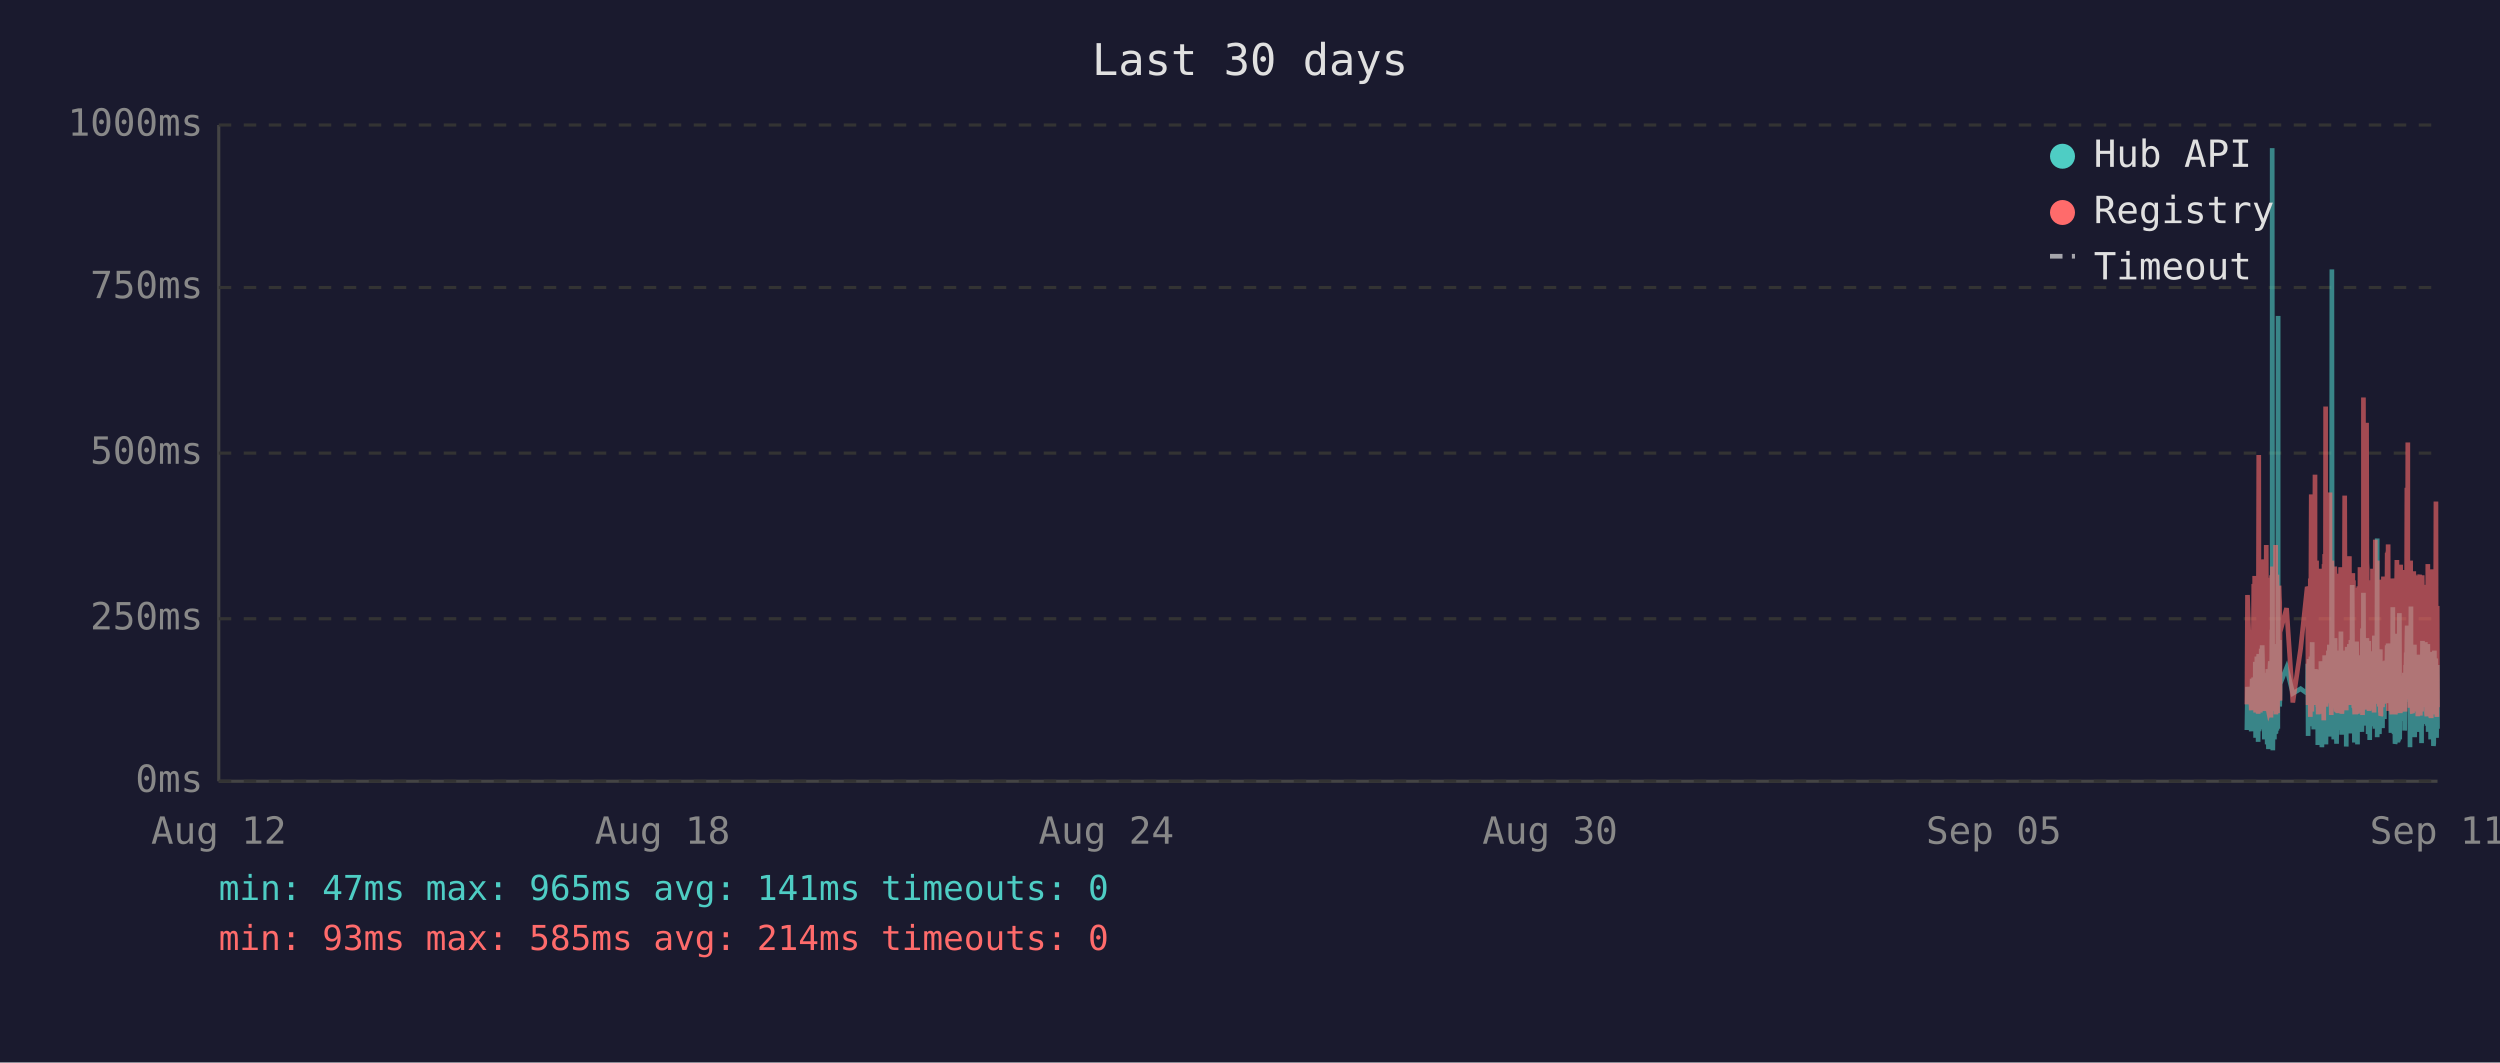
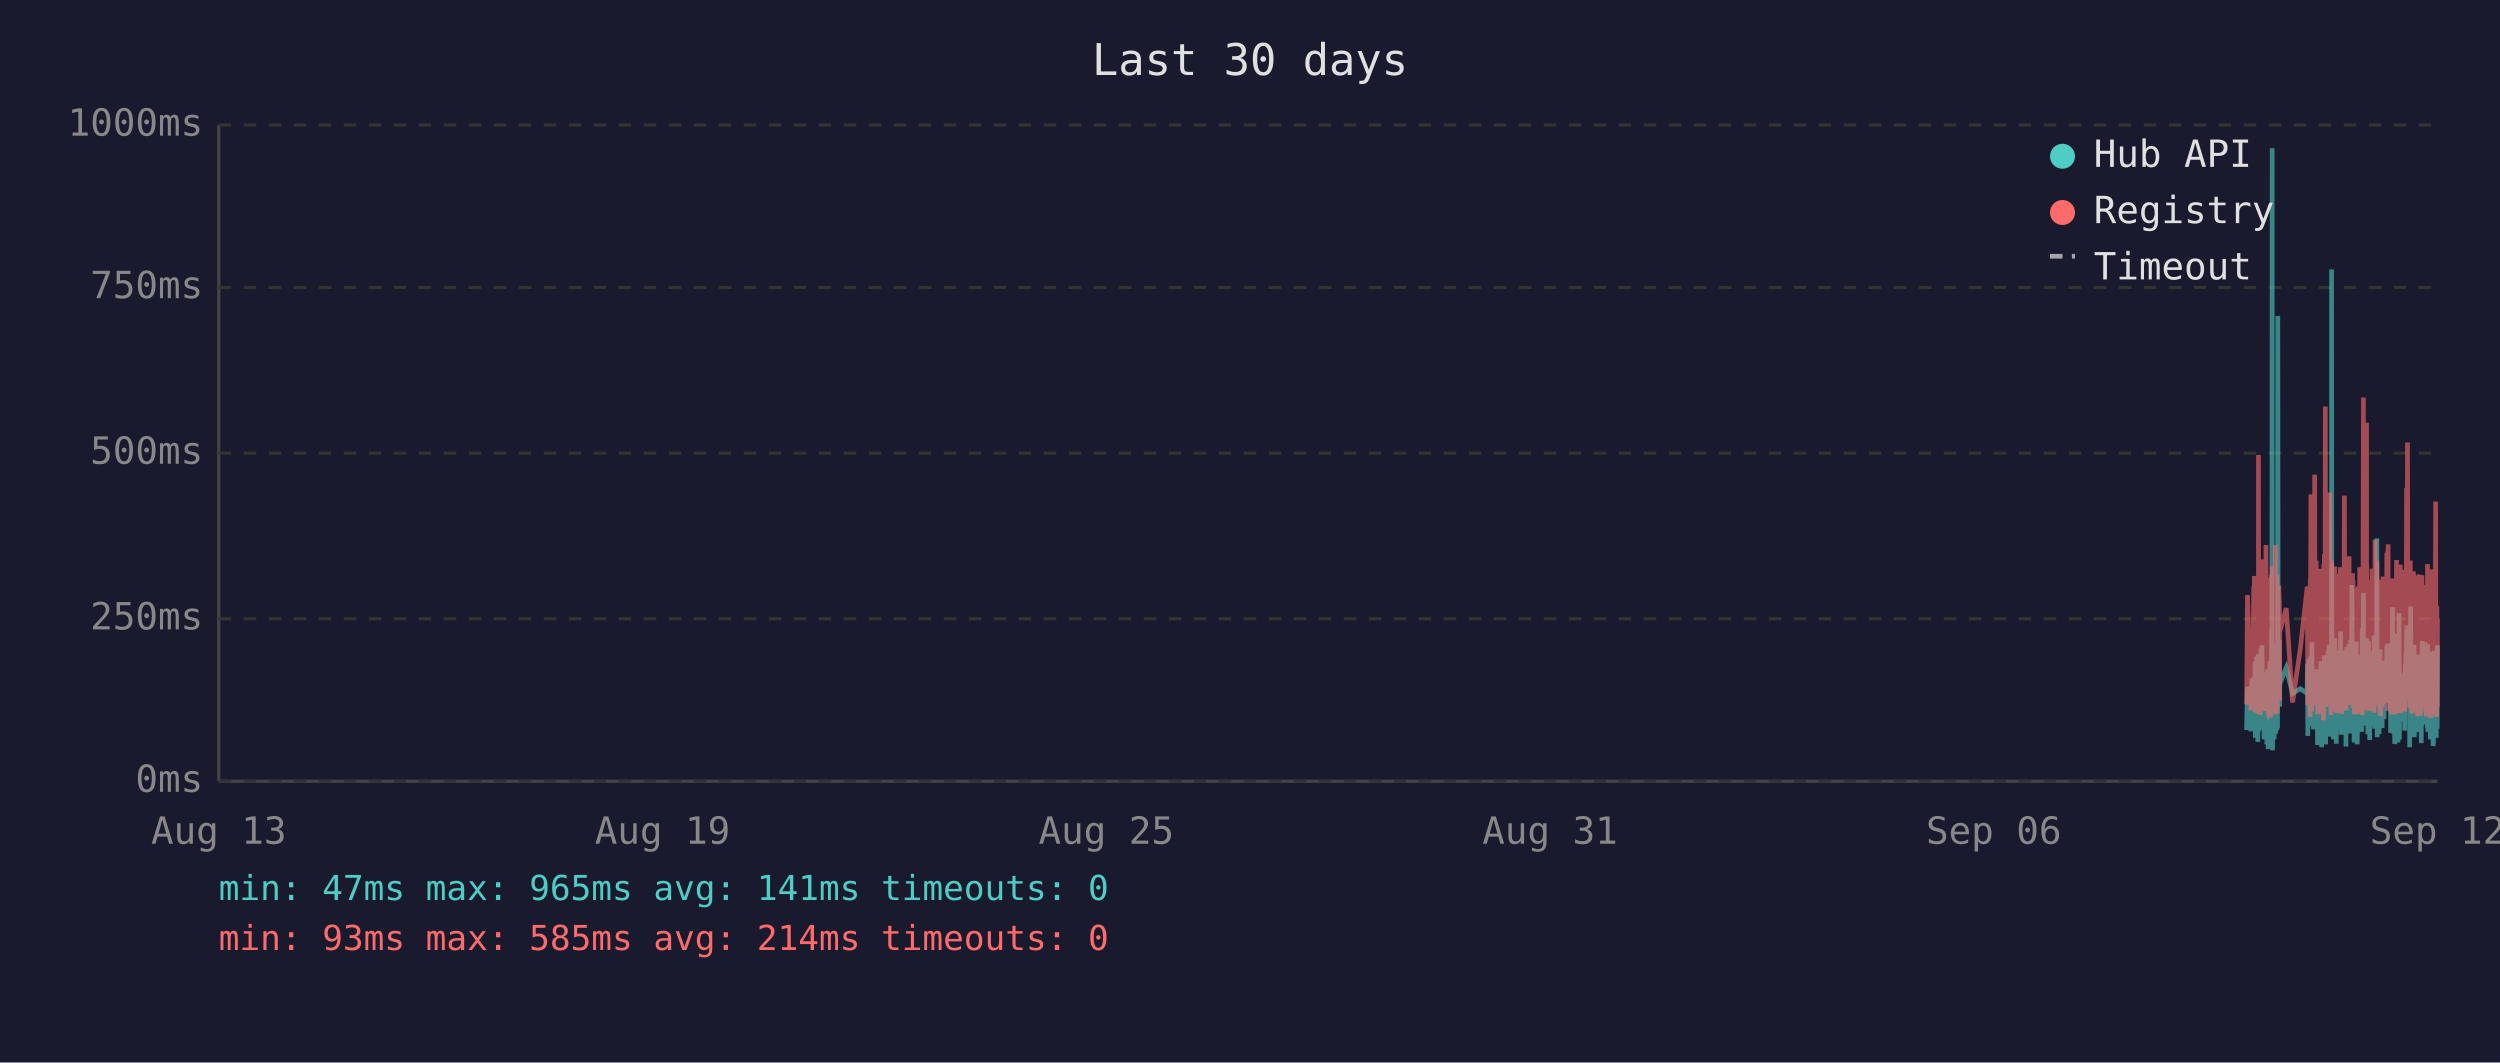
<svg xmlns="http://www.w3.org/2000/svg" viewBox="0 0 800 340" font-family="monospace" font-size="12">
  <rect width="800" height="340" fill="#1a1a2e" />
  <text x="400" y="24" fill="#e0e0e0" font-size="14" text-anchor="middle">Last 30 days</text>
  <line x1="70" y1="40" x2="70" y2="250" stroke="#444" stroke-width="1" />
  <line x1="70" y1="250" x2="780" y2="250" stroke="#444" stroke-width="1" />
  <line x1="70" y1="250" x2="780" y2="250" stroke="#333" stroke-width="1" stroke-dasharray="4" />
  <text x="65" y="250" fill="#888" text-anchor="end" dominant-baseline="middle">0ms</text>
  <line x1="70" y1="198" x2="780" y2="198" stroke="#333" stroke-width="1" stroke-dasharray="4" />
  <text x="65" y="198" fill="#888" text-anchor="end" dominant-baseline="middle">250ms</text>
  <line x1="70" y1="145" x2="780" y2="145" stroke="#333" stroke-width="1" stroke-dasharray="4" />
  <text x="65" y="145" fill="#888" text-anchor="end" dominant-baseline="middle">500ms</text>
  <line x1="70" y1="92" x2="780" y2="92" stroke="#333" stroke-width="1" stroke-dasharray="4" />
  <text x="65" y="92" fill="#888" text-anchor="end" dominant-baseline="middle">750ms</text>
  <line x1="70" y1="40" x2="780" y2="40" stroke="#333" stroke-width="1" stroke-dasharray="4" />
  <text x="65" y="40" fill="#888" text-anchor="end" dominant-baseline="middle">1000ms</text>
-   <text x="70" y="270" fill="#888" text-anchor="middle">Aug 12</text>
-   <text x="212" y="270" fill="#888" text-anchor="middle">Aug 18</text>
-   <text x="354" y="270" fill="#888" text-anchor="middle">Aug 24</text>
-   <text x="496" y="270" fill="#888" text-anchor="middle">Aug 30</text>
-   <text x="638" y="270" fill="#888" text-anchor="middle">Sep 05</text>
-   <text x="780" y="270" fill="#888" text-anchor="middle">Sep 11</text>
-   <polyline points="719.0,233.6 719.2,219.8 720.4,234.0 720.7,217.2 720.9,223.3 721.2,216.8 721.3,222.3 721.4,224.2 721.5,225.0 721.6,233.6 721.7,213.0 721.7,211.8 721.8,236.1 721.8,235.1 721.9,223.8 722.0,221.2 722.1,222.3 722.2,210.1 722.2,223.3 722.3,234.7 722.4,220.6 722.5,218.9 722.6,237.4 722.7,223.1 722.7,210.9 722.8,209.3 722.9,234.0 723.0,217.0 723.1,214.3 723.2,230.9 723.2,233.4 723.3,220.6 723.3,221.2 723.4,220.6 723.5,215.8 723.6,207.6 723.7,216.6 723.7,213.9 723.8,218.9 723.9,206.5 724.0,211.4 724.1,228.4 724.2,226.1 724.2,220.2 724.3,221.2 724.4,221.9 724.5,228.8 724.6,236.6 724.6,221.9 724.7,215.3 724.8,231.1 724.9,221.9 725.0,221.2 725.1,218.7 725.1,234.7 725.2,221.2 725.3,218.1 725.4,223.1 725.5,238.2 725.6,220.8 725.6,224.8 725.7,214.1 725.8,232.6 725.9,239.7 726.0,237.6 726.1,232.6 726.1,219.1 726.2,219.8 726.3,217.2 726.4,213.2 726.5,211.6 726.6,220.2 726.6,216.6 726.7,222.5 726.7,234.7 726.8,229.4 726.9,225.6 727.0,201.5 727.1,223.8 727.1,47.4 727.2,196.0 727.3,240.1 727.4,231.1 727.5,221.0 727.6,225.0 727.6,217.9 727.7,212.8 727.8,236.6 727.9,222.7 728.0,222.9 728.1,221.0 728.1,234.9 728.2,209.0 728.3,234.7 728.4,213.5 728.5,206.1 728.6,233.8 728.6,220.2 728.7,230.7 728.8,223.8 728.9,233.2 729.0,101.1 729.0,207.2 729.1,217.9 729.2,218.9 729.3,224.4 729.4,204.8 729.5,216.6 729.5,226.1 729.6,221.2 729.6,218.9 731.7,213.7 733.7,221.9 736.2,220.4 738.3,221.9 738.4,221.0 738.5,212.4 738.6,235.5 738.7,214.1 738.8,215.3 738.8,214.3 738.9,210.9 739.0,219.5 739.1,221.0 739.2,222.9 739.3,232.4 739.3,217.4 739.4,231.1 739.5,210.1 739.6,216.0 739.7,232.2 739.8,226.1 739.8,216.2 739.9,205.5 740.0,230.3 740.1,217.4 740.2,224.4 740.3,232.2 740.3,215.8 740.4,233.4 740.5,214.5 740.7,219.3 740.8,221.9 740.8,227.3 740.9,214.1 741.0,222.9 741.1,215.6 741.2,218.3 741.3,220.0 741.3,215.1 741.4,230.1 741.5,214.3 741.6,215.8 741.7,238.4 741.7,223.8 741.8,238.0 741.9,222.1 742.0,222.1 742.1,230.5 742.2,220.2 742.2,216.8 742.3,225.6 742.4,236.1 742.5,221.9 742.6,216.8 742.7,220.6 742.7,211.6 742.8,216.6 742.9,233.8 743.0,239.1 743.1,234.9 743.2,227.3 743.2,229.4 743.3,211.6 743.4,215.1 743.5,215.8 743.6,236.1 743.6,235.3 743.7,221.7 743.7,216.8 743.8,233.8 743.9,209.7 744.0,223.8 744.1,222.7 744.2,216.6 744.2,229.4 744.3,238.2 744.4,229.6 744.5,220.4 744.6,214.5 744.7,220.4 744.7,229.8 744.8,221.2 744.9,219.3 745.0,217.4 745.1,208.2 745.1,218.5 745.2,208.2 745.3,218.9 745.4,206.3 745.5,235.7 745.6,212.2 745.6,213.9 745.7,219.8 745.8,218.7 745.9,233.0 746.0,219.3 746.1,226.1 746.1,197.1 746.2,86.2 746.3,216.0 746.4,233.8 746.5,208.2 746.6,213.0 746.6,210.3 746.7,223.3 746.8,236.6 746.9,217.9 747.0,205.9 747.1,216.4 747.1,216.4 747.2,204.2 747.3,216.4 747.4,219.8 747.4,213.7 747.5,231.7 747.6,223.1 747.6,234.9 747.7,238.0 747.8,228.2 747.9,231.5 748.0,222.1 748.1,222.1 748.1,233.6 748.2,219.5 748.3,208.2 748.4,225.8 748.5,212.8 748.6,221.0 748.6,233.2 748.7,224.4 748.8,231.5 748.9,216.0 749.0,218.9 749.1,202.1 749.1,224.6 749.2,217.7 749.3,235.1 749.4,222.9 749.5,226.1 749.5,221.4 749.6,219.8 749.7,211.4 749.8,212.2 749.9,220.8 750.0,208.2 750.0,221.4 750.1,222.5 750.2,214.9 750.3,220.2 750.4,209.0 750.5,219.5 750.5,220.2 750.6,215.3 750.7,218.7 750.8,233.4 750.8,238.9 750.9,210.9 751.0,223.5 751.0,213.2 751.1,207.0 751.2,219.5 751.3,216.4 751.4,223.3 751.5,224.2 751.5,215.3 751.6,210.9 751.7,221.0 751.8,206.1 751.9,233.0 752.0,220.4 752.0,210.7 752.1,220.2 752.2,234.7 752.3,204.8 752.4,219.1 752.5,228.6 752.5,214.3 752.6,222.3 752.7,187.2 752.8,208.6 752.9,221.2 752.9,207.4 753.0,220.6 753.1,221.4 753.2,228.4 753.3,223.5 753.4,226.5 753.4,237.6 753.4,221.4 753.5,234.2 753.6,220.8 753.7,214.9 753.8,234.5 753.9,217.0 753.9,227.1 754.0,221.7 754.1,205.3 754.2,215.6 754.3,226.5 754.4,238.2 754.4,232.6 754.5,223.3 754.6,216.8 754.7,234.0 754.8,225.4 754.9,218.1 754.9,209.9 755.0,218.3 755.1,225.6 755.2,209.7 755.3,211.6 755.4,224.0 755.4,219.1 755.5,221.4 755.5,223.8 755.6,233.4 755.7,226.7 755.8,234.2 755.9,222.9 755.9,213.0 756.0,201.1 756.1,229.2 756.2,220.8 756.3,215.8 756.3,189.7 756.4,223.5 756.5,208.8 756.6,223.3 756.7,217.7 756.8,207.8 756.8,218.1 756.9,213.9 757.0,212.0 757.1,218.9 757.2,218.3 757.3,232.2 757.3,206.3 757.4,204.2 757.5,218.5 757.6,230.9 757.7,218.3 757.8,234.9 757.8,229.8 757.9,215.3 758.0,205.1 758.1,232.6 758.2,231.1 758.3,208.4 758.3,236.8 758.4,218.9 758.5,228.6 758.6,228.4 758.7,209.5 758.8,217.0 758.8,232.4 758.9,230.1 759.0,212.8 759.1,223.8 759.2,221.4 759.3,232.2 759.3,218.1 759.4,222.5 759.5,229.4 759.6,221.2 759.7,230.3 759.7,224.2 759.8,203.4 759.9,208.2 760.0,233.2 760.1,222.9 760.2,228.2 760.2,216.6 760.3,219.3 760.4,221.0 760.5,214.5 760.6,211.8 760.7,172.3 760.7,235.9 760.8,230.9 760.9,211.6 761.0,209.5 761.1,217.2 761.2,218.7 761.2,220.0 761.3,215.3 761.4,234.9 761.5,227.3 761.6,213.9 761.7,207.8 761.7,230.1 761.8,225.4 761.9,233.0 762.0,215.1 762.1,225.0 762.2,219.3 762.2,220.8 762.2,220.6 762.3,225.0 762.4,233.0 762.5,211.6 762.6,222.9 762.7,220.0 762.7,225.0 762.8,213.7 762.9,213.7 763.0,230.1 763.1,213.5 763.1,224.2 763.2,214.9 763.3,224.2 763.4,211.4 763.5,218.7 763.6,212.8 763.7,215.1 763.7,225.0 763.8,213.7 763.9,206.5 764.0,213.9 764.1,217.7 764.2,219.1 764.2,205.9 764.3,224.0 764.4,212.4 764.5,216.4 764.6,219.8 764.7,220.6 764.7,215.3 764.8,222.5 764.9,224.6 765.0,223.1 765.1,234.5 765.2,230.9 765.2,229.6 765.3,224.6 765.4,225.2 765.5,216.6 765.6,218.3 765.7,194.3 765.7,231.1 765.8,223.3 765.9,207.4 766.0,216.2 766.1,234.9 766.1,231.7 766.2,212.8 766.3,226.5 766.4,238.0 766.5,237.6 766.6,221.4 766.6,219.5 766.7,220.4 766.8,217.2 766.9,217.9 767.0,202.8 767.1,216.6 767.1,224.4 767.2,215.6 767.3,215.1 767.3,237.6 767.4,219.8 767.5,237.2 767.6,233.2 767.6,222.9 767.7,224.2 767.8,196.2 767.9,236.6 768.0,217.9 768.1,218.9 768.1,223.3 768.2,218.5 768.3,224.4 768.4,217.2 768.5,217.7 768.6,216.4 768.6,228.2 768.7,217.0 768.8,216.4 768.9,217.0 769.0,224.8 769.1,230.7 769.1,222.5 769.2,218.5 769.3,221.2 769.4,215.3 769.5,217.4 769.5,233.8 769.6,217.4 769.7,224.6 769.8,212.8 769.9,214.9 770.0,208.8 770.0,214.1 770.1,215.3 770.2,204.8 770.3,200.2 770.4,223.3 770.5,211.4 770.5,209.3 770.6,205.1 770.7,215.1 770.8,223.5 770.9,224.2 771.0,209.9 771.0,216.8 771.1,214.9 771.2,239.1 771.2,235.5 771.3,216.4 771.4,214.7 771.5,194.1 771.5,210.9 771.6,216.2 771.7,232.8 771.8,233.0 771.9,221.9 772.0,235.5 772.0,220.6 772.1,222.3 772.2,226.1 772.3,232.8 772.4,211.4 772.5,232.6 772.5,235.3 772.6,206.3 772.7,235.9 772.8,220.4 772.9,217.2 773.0,221.4 773.0,213.7 773.1,217.0 773.2,218.3 773.3,214.9 773.4,231.5 773.5,212.2 773.5,215.1 773.6,217.4 773.7,234.2 773.8,231.7 773.9,210.3 773.9,209.5 774.0,220.2 774.1,219.8 774.2,219.3 774.3,224.4 774.4,224.0 774.4,215.3 774.5,224.4 774.5,233.8 774.6,220.2 774.7,228.6 774.8,216.0 774.9,237.8 774.9,215.6 775.0,232.4 775.1,220.2 775.2,205.1 775.3,231.3 775.4,220.2 775.4,209.3 775.5,216.6 775.6,215.6 775.7,231.7 775.8,228.4 775.9,227.3 775.9,217.2 776.0,221.0 776.1,205.5 776.2,216.2 776.3,223.3 776.4,223.8 776.4,226.9 776.5,229.6 776.6,223.5 776.7,231.3 776.8,232.2 776.8,232.2 776.9,206.1 777.0,234.2 777.1,219.8 777.2,221.4 777.3,209.7 777.3,222.5 777.4,218.1 777.5,223.5 777.6,220.2 777.7,215.8 777.8,236.6 777.8,234.0 777.9,212.8 778.0,235.3 778.1,208.6 778.2,216.2 778.3,230.9 778.3,211.8 778.4,226.1 778.5,216.8 778.6,222.9 778.7,238.7 778.8,237.8 778.8,221.7 778.9,233.8 779.0,208.2 779.1,221.4 779.2,221.4 779.3,217.0 779.3,218.9 779.4,210.7 779.4,215.3 779.5,218.7 779.6,232.6 779.7,236.1 779.8,221.9 779.8,230.3 779.9,212.8 780.0,233.2" fill="none" stroke="#4ecdc4" stroke-width="1.5" opacity="0.6" />
-   <polyline points="719.0,225.4 719.2,190.4 720.4,227.3 720.7,201.7 720.9,226.5 721.2,187.6 721.3,187.6 721.4,215.8 721.5,184.3 721.6,224.6 721.7,206.3 721.7,192.5 721.8,228.0 721.8,225.8 721.9,209.0 722.0,204.0 722.1,209.0 722.2,196.2 722.2,224.4 722.3,225.8 722.4,206.1 722.5,204.2 722.6,228.4 722.7,222.3 722.7,186.0 722.8,145.6 722.9,226.3 723.0,215.1 723.1,226.3 723.2,224.2 723.2,226.5 723.3,228.0 723.3,228.0 723.4,206.5 723.5,198.1 723.6,181.3 723.7,193.1 723.7,199.4 723.8,181.1 723.9,201.1 724.0,196.7 724.1,223.5 724.2,214.9 724.2,179.0 724.3,185.3 724.4,227.5 724.5,225.8 724.6,226.7 724.6,185.7 724.7,209.5 724.8,224.4 724.9,184.9 725.0,184.5 725.1,206.3 725.1,225.0 725.2,174.4 725.3,200.7 725.4,185.3 725.5,226.5 725.6,186.4 725.6,222.7 725.7,190.8 725.8,216.6 725.9,227.5 726.0,228.0 726.1,227.7 726.1,186.6 726.2,210.5 726.3,200.2 726.4,200.4 726.5,198.1 726.6,206.1 726.6,190.4 726.7,184.9 726.7,229.6 726.8,217.7 726.9,184.1 727.0,188.3 727.1,216.6 727.1,187.8 727.2,181.3 727.3,227.5 727.4,225.6 727.5,207.4 727.6,226.5 727.6,201.3 727.7,193.9 727.8,226.9 727.9,184.1 728.0,209.0 728.1,185.5 728.1,225.8 728.2,174.4 728.3,228.6 728.4,192.7 728.5,197.5 728.6,224.0 728.6,183.9 728.7,225.0 728.8,228.2 728.9,216.0 729.0,209.9 729.0,192.2 729.1,193.3 729.2,221.7 729.3,187.4 729.4,191.0 729.5,192.9 729.5,217.2 729.6,224.2 729.6,202.3 731.7,194.6 733.7,224.8 736.2,207.6 738.3,187.8 738.4,188.7 738.5,201.7 738.6,225.6 738.7,191.0 738.8,187.6 738.8,190.8 738.9,190.6 739.0,208.8 739.1,210.5 739.2,216.0 739.3,229.4 739.3,185.1 739.4,218.7 739.5,182.8 739.6,158.2 739.7,221.7 739.8,227.7 739.8,191.8 739.9,178.8 740.0,225.4 740.1,203.0 740.2,219.5 740.3,219.3 740.3,205.3 740.4,225.6 740.5,182.0 740.7,181.3 740.8,151.9 740.8,218.5 740.9,189.1 741.0,208.0 741.1,207.4 741.2,210.1 741.3,179.4 741.3,202.1 741.4,224.2 741.5,194.3 741.6,189.9 741.7,226.3 741.7,196.4 741.8,228.6 741.9,206.5 742.0,217.4 742.1,224.4 742.2,182.0 742.2,191.4 742.3,228.4 742.4,225.4 742.5,225.2 742.6,187.6 742.7,184.7 742.7,196.7 742.8,204.0 742.9,223.8 743.0,224.4 743.1,226.9 743.2,215.6 743.2,216.8 743.3,210.1 743.4,208.2 743.5,205.9 743.6,230.5 743.6,228.4 743.7,180.5 743.7,186.4 743.8,223.8 743.9,177.3 744.0,184.7 744.1,225.8 744.2,130.1 744.2,217.2 744.3,226.1 744.4,224.8 744.5,181.8 744.6,190.8 744.7,201.7 744.7,225.0 744.8,221.0 744.9,183.4 745.0,192.7 745.1,199.2 745.1,184.9 745.2,182.2 745.3,183.9 745.4,178.4 745.5,224.2 745.6,157.6 745.6,197.7 745.7,208.6 745.8,184.5 745.9,214.1 746.0,228.8 746.1,206.5 746.1,194.6 746.2,179.4 746.3,186.6 746.4,221.9 746.5,214.1 746.6,203.6 746.6,197.3 746.7,208.8 746.8,225.2 746.9,190.6 747.0,194.6 747.1,189.5 747.1,181.3 747.2,184.5 747.3,191.4 747.4,188.1 747.4,192.7 747.5,226.1 747.6,227.7 747.6,225.0 747.7,223.5 747.8,215.3 747.9,228.0 748.0,215.1 748.1,184.5 748.1,215.3 748.2,228.2 748.3,197.3 748.4,184.3 748.5,224.4 748.6,183.6 748.6,225.6 748.7,185.3 748.8,224.8 748.9,226.3 749.0,181.5 749.1,190.8 749.1,213.5 749.2,189.7 749.3,225.0 749.4,228.4 749.5,226.3 749.5,217.7 749.6,203.4 749.7,199.6 749.8,194.8 749.9,185.3 750.0,199.4 750.0,188.9 750.1,215.1 750.2,190.6 750.3,158.6 750.4,192.7 750.5,187.8 750.5,207.8 750.6,195.0 750.7,184.1 750.8,216.0 750.8,227.3 750.9,183.6 751.0,223.8 751.0,194.3 751.1,182.8 751.2,185.1 751.3,202.3 751.4,204.4 751.5,220.6 751.5,189.3 751.6,207.8 751.7,181.3 751.8,178.0 751.9,223.3 752.0,183.4 752.0,191.6 752.1,204.0 752.2,225.6 752.3,195.8 752.4,210.1 752.5,222.9 752.5,189.1 752.6,207.0 752.7,191.2 752.8,197.5 752.9,183.4 752.9,197.9 753.0,193.5 753.1,185.7 753.2,226.5 753.3,225.4 753.4,210.9 753.4,226.7 753.4,225.2 753.5,228.6 753.6,210.1 753.7,193.1 753.8,228.6 753.9,214.7 753.9,214.9 754.0,214.5 754.1,188.1 754.2,191.4 754.3,226.3 754.4,228.4 754.4,223.8 754.5,211.4 754.6,216.8 754.7,226.5 754.8,187.6 754.9,203.4 754.9,226.5 755.0,191.2 755.1,217.0 755.2,181.5 755.3,196.2 755.4,228.0 755.4,191.8 755.5,225.8 755.5,225.8 755.6,227.5 755.7,218.3 755.8,227.7 755.9,183.9 755.9,190.6 756.0,228.8 756.1,222.9 756.2,223.8 756.3,170.4 756.3,127.2 756.4,196.0 756.5,199.6 756.6,227.1 756.7,188.9 756.8,191.6 756.8,209.0 756.9,192.5 757.0,188.5 757.1,182.2 757.2,209.0 757.3,225.6 757.3,135.3 757.4,180.1 757.5,182.0 757.6,225.2 757.7,185.7 757.8,223.8 757.8,225.8 757.9,189.1 758.0,207.0 758.1,227.5 758.2,216.0 758.3,197.1 758.3,222.5 758.4,214.5 758.5,217.2 758.6,223.8 758.7,189.5 758.8,186.8 758.8,223.5 758.9,223.3 759.0,189.9 759.1,226.5 759.2,182.0 759.3,224.2 759.3,205.3 759.4,227.1 759.5,224.0 759.6,185.1 759.7,228.0 759.7,226.5 759.8,184.5 759.9,207.2 760.0,218.3 760.1,172.7 760.2,224.4 760.2,195.0 760.3,189.7 760.4,181.3 760.5,185.1 760.6,197.5 760.7,179.4 760.7,224.0 760.8,225.2 760.9,192.2 761.0,205.9 761.1,207.4 761.2,210.5 761.2,224.4 761.3,191.4 761.4,226.1 761.5,218.3 761.6,189.3 761.7,228.0 761.7,209.0 761.8,229.0 761.9,228.8 762.0,192.9 762.1,187.0 762.2,187.6 762.2,185.5 762.2,208.0 762.3,224.6 762.4,226.3 762.5,200.4 762.6,216.4 762.7,184.5 762.7,207.2 762.8,190.8 762.9,191.8 763.0,225.2 763.1,190.8 763.1,208.2 763.2,191.2 763.3,188.1 763.4,194.1 763.5,187.0 763.6,193.1 763.7,189.7 763.7,224.2 763.8,193.3 763.9,176.9 764.0,188.9 764.1,176.5 764.2,180.7 764.2,174.2 764.3,227.5 764.4,185.7 764.5,191.0 764.6,207.2 764.7,185.1 764.7,192.0 764.8,216.6 764.9,226.3 765.0,208.0 765.1,226.5 765.2,227.3 765.2,218.9 765.3,227.1 765.4,228.6 765.5,191.6 765.6,227.1 765.7,198.6 765.7,227.3 765.8,218.9 765.9,186.0 766.0,191.0 766.1,224.6 766.1,228.6 766.2,185.1 766.3,217.4 766.4,223.8 766.5,228.6 766.6,227.3 766.6,206.1 766.7,206.1 766.8,193.9 766.9,188.9 767.0,179.2 767.1,200.0 767.1,226.7 767.2,193.9 767.3,192.0 767.3,227.3 767.4,204.8 767.5,227.5 767.6,226.5 767.6,225.4 767.7,226.7 767.8,193.3 767.9,228.2 768.0,193.1 768.1,209.0 768.1,228.2 768.2,180.7 768.3,210.9 768.4,197.7 768.5,192.9 768.6,193.5 768.6,215.8 768.7,199.8 768.8,207.2 768.9,224.4 769.0,224.6 769.1,214.7 769.1,186.2 769.2,225.2 769.3,182.4 769.4,190.6 769.5,197.5 769.5,226.5 769.6,227.7 769.7,212.0 769.8,191.8 769.9,189.3 770.0,194.3 770.0,191.4 770.1,191.4 770.2,156.1 770.3,209.9 770.4,184.3 770.5,141.6 770.5,198.8 770.6,200.7 770.7,195.8 770.8,223.8 770.9,185.7 771.0,197.7 771.0,191.0 771.1,193.5 771.2,226.5 771.2,223.1 771.3,191.6 771.4,179.4 771.5,225.2 771.5,185.5 771.6,194.6 771.7,209.9 771.8,224.2 771.9,228.0 772.0,228.2 772.0,222.5 772.1,187.4 772.2,200.2 772.3,225.6 772.4,182.8 772.5,227.7 772.5,224.0 772.6,183.9 772.7,219.5 772.8,184.3 772.9,189.3 773.0,194.8 773.0,189.3 773.1,189.7 773.2,203.8 773.3,209.3 773.4,212.6 773.5,185.7 773.5,206.5 773.6,207.4 773.7,229.2 773.8,222.7 773.9,194.6 773.9,196.9 774.0,204.0 774.1,219.3 774.2,184.5 774.3,183.9 774.4,208.4 774.4,209.5 774.5,215.1 774.5,229.0 774.6,204.2 774.7,216.2 774.8,208.2 774.9,227.7 774.9,192.9 775.0,226.3 775.1,184.1 775.2,194.3 775.3,226.3 775.4,207.8 775.4,197.3 775.5,189.1 775.6,204.4 775.7,224.4 775.8,217.4 775.9,225.8 775.9,188.5 776.0,187.2 776.1,190.8 776.2,192.7 776.3,222.3 776.4,206.3 776.4,214.9 776.5,228.4 776.6,229.2 776.7,223.8 776.8,217.2 776.8,229.0 776.9,180.5 777.0,225.6 777.1,187.0 777.2,211.4 777.3,199.4 777.3,187.0 777.4,201.3 777.5,185.5 777.6,207.0 777.7,196.9 777.8,229.6 777.8,214.5 777.9,210.3 778.0,229.8 778.1,182.2 778.2,194.1 778.3,214.5 778.3,185.5 778.4,216.2 778.5,189.3 778.6,186.2 778.7,227.3 778.8,219.3 778.8,225.0 778.9,226.5 779.0,200.9 779.1,228.6 779.2,182.8 779.3,207.8 779.3,188.5 779.4,192.9 779.4,197.1 779.5,160.5 779.6,224.6 779.7,226.5 779.8,229.4 779.8,222.3 779.9,193.9 780.0,226.3" fill="none" stroke="#ff6b6b" stroke-width="1.5" opacity="0.6" />
+   <text x="70" y="270" fill="#888" text-anchor="middle">Aug 13</text>
+   <text x="212" y="270" fill="#888" text-anchor="middle">Aug 19</text>
+   <text x="354" y="270" fill="#888" text-anchor="middle">Aug 25</text>
+   <text x="496" y="270" fill="#888" text-anchor="middle">Aug 31</text>
+   <text x="638" y="270" fill="#888" text-anchor="middle">Sep 06</text>
+   <text x="780" y="270" fill="#888" text-anchor="middle">Sep 12</text>
+   <polyline points="718.9,233.6 719.2,219.8 720.3,234.0 720.6,217.2 720.8,223.3 721.2,216.8 721.2,222.3 721.3,224.2 721.4,225.0 721.5,233.6 721.6,213.0 721.7,211.8 721.7,236.1 721.7,235.1 721.8,223.8 721.9,221.2 722.0,222.3 722.1,210.1 722.2,223.3 722.2,234.7 722.3,220.6 722.4,218.9 722.5,237.4 722.6,223.1 722.7,210.9 722.7,209.3 722.8,234.0 722.9,217.0 723.0,214.3 723.1,230.9 723.2,233.4 723.2,220.6 723.3,221.2 723.3,220.6 723.4,215.8 723.5,207.6 723.6,216.6 723.7,213.9 723.7,218.9 723.8,206.5 723.9,211.4 724.0,228.4 724.1,226.1 724.2,220.2 724.2,221.2 724.3,221.9 724.4,228.8 724.5,236.6 724.6,221.9 724.6,215.3 724.7,231.1 724.8,221.9 724.9,221.2 725.0,218.7 725.1,234.7 725.1,221.2 725.2,218.1 725.3,223.1 725.4,238.2 725.5,220.8 725.6,224.8 725.6,214.1 725.7,232.6 725.8,239.7 725.9,237.6 726.0,232.6 726.1,219.1 726.1,219.8 726.2,217.2 726.3,213.2 726.4,211.6 726.5,220.2 726.6,216.6 726.6,222.5 726.6,234.7 726.7,229.4 726.8,225.6 726.9,201.5 727.0,223.8 727.1,47.4 727.1,196.0 727.2,240.1 727.3,231.1 727.4,221.0 727.5,225.0 727.6,217.9 727.6,212.8 727.7,236.6 727.8,222.7 727.9,222.9 728.0,221.0 728.0,234.9 728.1,209.0 728.2,234.7 728.3,213.5 728.4,206.1 728.5,233.8 728.6,220.2 728.6,230.7 728.7,223.8 728.8,233.2 728.9,101.1 729.0,207.2 729.0,217.9 729.1,218.9 729.2,224.4 729.3,204.8 729.4,216.6 729.5,226.1 729.5,221.2 729.5,218.9 731.6,213.7 733.6,221.9 736.1,220.4 738.3,221.9 738.3,221.0 738.4,212.4 738.5,235.5 738.6,214.1 738.7,215.3 738.8,214.3 738.8,210.9 738.9,219.5 739.0,221.0 739.1,222.9 739.2,232.4 739.3,217.4 739.3,231.1 739.4,210.1 739.5,216.0 739.6,232.2 739.7,226.1 739.8,216.2 739.8,205.5 739.9,230.3 740.0,217.4 740.1,224.4 740.2,232.2 740.3,215.8 740.3,233.4 740.4,214.5 740.6,219.3 740.7,221.9 740.8,227.3 740.8,214.1 740.9,222.9 741.0,215.6 741.1,218.3 741.2,220.0 741.2,215.1 741.3,230.1 741.4,214.3 741.5,215.8 741.6,238.4 741.7,223.8 741.7,238.0 741.8,222.1 741.9,222.1 742.0,230.5 742.1,220.2 742.2,216.8 742.2,225.6 742.3,236.1 742.4,221.9 742.5,216.8 742.6,220.6 742.7,211.6 742.7,216.6 742.8,233.8 742.9,239.1 743.0,234.9 743.1,227.3 743.2,229.4 743.2,211.6 743.3,215.1 743.4,215.8 743.5,236.1 743.5,235.3 743.6,221.7 743.7,216.8 743.7,233.8 743.8,209.7 743.9,223.8 744.0,222.7 744.1,216.6 744.2,229.4 744.2,238.2 744.3,229.6 744.4,220.4 744.5,214.5 744.6,220.4 744.6,229.8 744.7,221.2 744.8,219.3 744.9,217.4 745.0,208.2 745.1,218.5 745.1,208.2 745.2,218.9 745.3,206.3 745.4,235.7 745.5,212.2 745.6,213.9 745.6,219.8 745.7,218.7 745.8,233.0 745.9,219.3 746.0,226.1 746.1,197.1 746.1,86.2 746.2,216.0 746.3,233.8 746.4,208.2 746.5,213.0 746.6,210.3 746.6,223.3 746.7,236.6 746.8,217.9 746.9,205.9 747.0,216.4 747.1,216.4 747.1,204.2 747.2,216.4 747.3,219.8 747.4,213.7 747.4,231.7 747.5,223.1 747.6,234.9 747.6,238.0 747.7,228.2 747.8,231.5 747.9,222.1 748.0,222.1 748.1,233.6 748.1,219.5 748.2,208.2 748.3,225.8 748.4,212.8 748.5,221.0 748.5,233.2 748.6,224.4 748.7,231.5 748.8,216.0 748.9,218.9 749.0,202.1 749.0,224.6 749.1,217.7 749.2,235.1 749.3,222.9 749.4,226.1 749.5,221.4 749.5,219.8 749.6,211.4 749.7,212.2 749.8,220.8 749.9,208.2 750.0,221.4 750.0,222.5 750.1,214.9 750.2,220.2 750.3,209.0 750.4,219.5 750.5,220.2 750.5,215.3 750.6,218.7 750.7,233.4 750.7,238.9 750.8,210.9 750.9,223.5 751.0,213.2 751.0,207.0 751.1,219.5 751.2,216.4 751.3,223.3 751.4,224.2 751.5,215.3 751.5,210.9 751.6,221.0 751.7,206.1 751.8,233.0 751.9,220.4 752.0,210.7 752.0,220.2 752.1,234.7 752.2,204.8 752.3,219.1 752.4,228.6 752.5,214.3 752.5,222.3 752.6,187.2 752.7,208.6 752.8,221.2 752.9,207.4 752.9,220.6 753.0,221.4 753.1,228.4 753.2,223.5 753.3,226.5 753.3,237.6 753.4,221.4 753.4,234.2 753.5,220.8 753.6,214.9 753.7,234.5 753.8,217.0 753.9,227.1 753.9,221.7 754.0,205.3 754.1,215.6 754.2,226.5 754.3,238.2 754.4,232.6 754.4,223.3 754.5,216.8 754.6,234.0 754.7,225.4 754.8,218.1 754.9,209.9 754.9,218.3 755.0,225.6 755.1,209.7 755.2,211.6 755.3,224.0 755.4,219.1 755.4,221.4 755.4,223.8 755.5,233.4 755.6,226.7 755.7,234.2 755.8,222.9 755.9,213.0 755.9,201.1 756.0,229.2 756.1,220.8 756.2,215.8 756.3,189.7 756.3,223.5 756.4,208.8 756.5,223.3 756.6,217.7 756.7,207.8 756.8,218.1 756.8,213.9 756.9,212.0 757.0,218.9 757.1,218.3 757.2,232.2 757.3,206.3 757.3,204.2 757.4,218.5 757.5,230.9 757.6,218.3 757.7,234.9 757.8,229.8 757.8,215.3 757.9,205.1 758.0,232.6 758.1,231.1 758.2,208.4 758.3,236.8 758.3,218.9 758.4,228.6 758.5,228.4 758.6,209.5 758.7,217.0 758.8,232.4 758.8,230.1 758.9,212.8 759.0,223.8 759.1,221.4 759.2,232.2 759.2,218.1 759.3,222.5 759.4,229.4 759.5,221.2 759.6,230.3 759.7,224.2 759.7,203.4 759.8,208.2 759.9,233.2 760.0,222.9 760.1,228.2 760.2,216.6 760.2,219.3 760.3,221.0 760.4,214.5 760.5,211.8 760.6,172.3 760.7,235.9 760.7,230.9 760.8,211.6 760.9,209.5 761.0,217.2 761.1,218.7 761.2,220.0 761.2,215.3 761.3,234.9 761.4,227.3 761.5,213.9 761.6,207.8 761.7,230.1 761.7,225.4 761.8,233.0 761.9,215.1 762.0,225.0 762.1,219.3 762.1,220.8 762.2,220.6 762.2,225.0 762.3,233.0 762.4,211.6 762.5,222.9 762.6,220.0 762.7,225.0 762.7,213.7 762.8,213.7 762.9,230.1 763.0,213.5 763.1,224.2 763.1,214.9 763.2,224.2 763.3,211.4 763.4,218.7 763.5,212.8 763.6,215.1 763.7,225.0 763.7,213.7 763.8,206.5 763.9,213.9 764.0,217.7 764.1,219.1 764.2,205.9 764.2,224.0 764.3,212.4 764.4,216.4 764.5,219.8 764.6,220.6 764.7,215.3 764.7,222.5 764.8,224.6 764.9,223.1 765.0,234.5 765.1,230.9 765.2,229.6 765.2,224.6 765.3,225.2 765.4,216.6 765.5,218.3 765.6,194.3 765.7,231.1 765.7,223.3 765.8,207.4 765.9,216.2 766.0,234.9 766.1,231.7 766.1,212.8 766.2,226.5 766.3,238.0 766.4,237.6 766.5,221.4 766.6,219.5 766.6,220.4 766.7,217.2 766.8,217.9 766.9,202.8 767.0,216.6 767.1,224.4 767.1,215.6 767.2,215.1 767.3,237.6 767.3,219.8 767.4,237.2 767.5,233.2 767.6,222.9 767.6,224.2 767.7,196.2 767.8,236.6 767.9,217.9 768.0,218.9 768.1,223.3 768.1,218.5 768.2,224.4 768.3,217.2 768.4,217.7 768.5,216.4 768.6,228.2 768.6,217.0 768.7,216.4 768.8,217.0 768.9,224.8 769.0,230.7 769.1,222.5 769.1,218.5 769.2,221.2 769.3,215.3 769.4,217.4 769.5,233.8 769.5,217.4 769.6,224.6 769.7,212.8 769.8,214.9 769.9,208.8 770.0,214.1 770.0,215.3 770.1,204.8 770.2,200.2 770.3,223.3 770.4,211.4 770.5,209.3 770.5,205.1 770.6,215.1 770.7,223.5 770.8,224.2 770.9,209.9 771.0,216.8 771.0,214.9 771.1,239.1 771.1,235.5 771.2,216.4 771.3,214.7 771.4,194.1 771.5,210.9 771.5,216.2 771.6,232.8 771.7,233.0 771.8,221.9 771.9,235.5 772.0,220.6 772.0,222.3 772.1,226.1 772.2,232.8 772.3,211.4 772.4,232.6 772.5,235.3 772.5,206.3 772.6,235.9 772.7,220.4 772.8,217.2 772.9,221.4 773.0,213.7 773.0,217.0 773.1,218.3 773.2,214.9 773.3,231.5 773.4,212.2 773.4,215.1 773.5,217.4 773.6,234.2 773.7,231.7 773.8,210.3 773.9,209.5 773.9,220.2 774.0,219.8 774.1,219.3 774.2,224.4 774.3,224.0 774.4,215.3 774.4,224.4 774.5,233.8 774.5,220.2 774.6,228.6 774.7,216.0 774.8,237.8 774.9,215.6 774.9,232.4 775.0,220.2 775.1,205.1 775.2,231.3 775.3,220.2 775.4,209.3 775.4,216.6 775.5,215.6 775.6,231.7 775.7,228.4 775.8,227.3 775.9,217.2 775.9,221.0 776.0,205.5 776.1,216.2 776.2,223.3 776.3,223.8 776.4,226.9 776.4,229.6 776.5,223.5 776.6,231.3 776.7,232.2 776.8,232.2 776.8,206.1 776.9,234.2 777.0,219.8 777.1,221.4 777.2,209.7 777.3,222.5 777.3,218.1 777.4,223.5 777.5,220.2 777.6,215.8 777.7,236.6 777.8,234.0 777.8,212.8 777.9,235.3 778.0,208.6 778.1,216.2 778.2,230.9 778.3,211.8 778.3,226.1 778.4,216.8 778.5,222.9 778.6,238.7 778.7,237.8 778.8,221.7 778.8,233.8 778.9,208.2 779.0,221.4 779.1,221.4 779.2,217.0 779.3,218.9 779.3,210.7 779.3,215.3 779.4,218.7 779.5,232.6 779.6,236.1 779.7,221.9 779.7,230.3 779.8,212.8 779.9,233.2 780.0,206.5" fill="none" stroke="#4ecdc4" stroke-width="1.5" opacity="0.6" />
+   <polyline points="718.9,225.4 719.2,190.4 720.3,227.3 720.6,201.7 720.8,226.5 721.2,187.6 721.2,187.6 721.3,215.8 721.4,184.3 721.5,224.6 721.6,206.3 721.7,192.5 721.7,228.0 721.7,225.8 721.8,209.0 721.9,204.0 722.0,209.0 722.1,196.2 722.2,224.4 722.2,225.8 722.3,206.1 722.4,204.2 722.5,228.4 722.6,222.3 722.7,186.0 722.7,145.6 722.8,226.3 722.9,215.1 723.0,226.3 723.1,224.2 723.2,226.5 723.2,228.0 723.3,228.0 723.3,206.5 723.4,198.1 723.5,181.3 723.6,193.1 723.7,199.4 723.7,181.1 723.8,201.1 723.9,196.7 724.0,223.5 724.1,214.9 724.2,179.0 724.2,185.3 724.3,227.5 724.4,225.8 724.5,226.7 724.6,185.7 724.6,209.5 724.7,224.4 724.8,184.9 724.9,184.5 725.0,206.3 725.1,225.0 725.1,174.4 725.2,200.7 725.3,185.3 725.4,226.5 725.5,186.4 725.6,222.7 725.6,190.8 725.7,216.6 725.8,227.5 725.9,228.0 726.0,227.7 726.1,186.6 726.1,210.5 726.2,200.2 726.3,200.4 726.4,198.1 726.5,206.1 726.6,190.4 726.6,184.9 726.6,229.6 726.7,217.7 726.8,184.1 726.9,188.3 727.0,216.6 727.1,187.8 727.1,181.3 727.2,227.5 727.3,225.6 727.4,207.4 727.5,226.5 727.6,201.3 727.6,193.9 727.7,226.9 727.8,184.1 727.9,209.0 728.0,185.5 728.0,225.8 728.1,174.4 728.2,228.6 728.3,192.7 728.4,197.5 728.5,224.0 728.6,183.9 728.6,225.0 728.7,228.2 728.8,216.0 728.9,209.9 729.0,192.2 729.0,193.3 729.1,221.7 729.2,187.4 729.3,191.0 729.4,192.9 729.5,217.2 729.5,224.2 729.5,202.3 731.6,194.6 733.6,224.8 736.1,207.6 738.3,187.8 738.3,188.7 738.4,201.7 738.5,225.6 738.6,191.0 738.7,187.6 738.8,190.8 738.8,190.6 738.9,208.8 739.0,210.5 739.1,216.0 739.2,229.4 739.3,185.1 739.3,218.7 739.4,182.8 739.5,158.2 739.6,221.7 739.7,227.7 739.8,191.8 739.8,178.8 739.9,225.4 740.0,203.0 740.1,219.5 740.2,219.3 740.3,205.3 740.3,225.6 740.4,182.0 740.6,181.3 740.7,151.9 740.8,218.5 740.8,189.1 740.9,208.0 741.0,207.4 741.1,210.1 741.2,179.4 741.2,202.1 741.3,224.2 741.4,194.3 741.5,189.9 741.6,226.3 741.7,196.4 741.7,228.6 741.8,206.5 741.9,217.4 742.0,224.4 742.1,182.0 742.2,191.4 742.2,228.4 742.3,225.4 742.4,225.2 742.5,187.6 742.6,184.7 742.7,196.7 742.7,204.0 742.8,223.8 742.9,224.4 743.0,226.9 743.1,215.6 743.2,216.8 743.2,210.1 743.3,208.2 743.4,205.9 743.5,230.5 743.5,228.4 743.6,180.5 743.7,186.4 743.7,223.8 743.8,177.3 743.9,184.7 744.0,225.8 744.1,130.1 744.2,217.2 744.2,226.1 744.3,224.8 744.4,181.8 744.5,190.8 744.6,201.7 744.6,225.0 744.7,221.0 744.8,183.4 744.9,192.7 745.0,199.2 745.1,184.9 745.1,182.2 745.2,183.9 745.3,178.4 745.4,224.2 745.5,157.6 745.6,197.7 745.6,208.6 745.7,184.5 745.8,214.1 745.9,228.8 746.0,206.5 746.1,194.6 746.1,179.4 746.2,186.6 746.3,221.9 746.4,214.1 746.5,203.6 746.6,197.3 746.6,208.8 746.7,225.2 746.8,190.6 746.9,194.6 747.0,189.5 747.1,181.3 747.1,184.5 747.2,191.4 747.3,188.1 747.4,192.7 747.4,226.1 747.5,227.7 747.6,225.0 747.6,223.5 747.7,215.3 747.8,228.0 747.9,215.1 748.0,184.5 748.1,215.3 748.1,228.2 748.2,197.3 748.3,184.3 748.4,224.4 748.5,183.6 748.5,225.6 748.6,185.3 748.7,224.8 748.8,226.3 748.9,181.5 749.0,190.8 749.0,213.5 749.1,189.7 749.2,225.0 749.3,228.4 749.4,226.3 749.5,217.7 749.5,203.4 749.6,199.6 749.7,194.8 749.8,185.3 749.9,199.4 750.0,188.9 750.0,215.1 750.1,190.6 750.2,158.6 750.3,192.7 750.4,187.8 750.5,207.8 750.5,195.0 750.6,184.1 750.7,216.0 750.7,227.3 750.8,183.6 750.9,223.8 751.0,194.3 751.0,182.8 751.1,185.1 751.2,202.3 751.3,204.4 751.4,220.6 751.5,189.3 751.5,207.8 751.6,181.3 751.7,178.0 751.8,223.3 751.9,183.4 752.0,191.6 752.0,204.0 752.1,225.6 752.2,195.8 752.3,210.1 752.4,222.9 752.5,189.1 752.5,207.0 752.6,191.2 752.7,197.5 752.8,183.4 752.9,197.9 752.9,193.5 753.0,185.7 753.1,226.5 753.2,225.4 753.3,210.9 753.3,226.7 753.4,225.2 753.4,228.6 753.5,210.1 753.6,193.1 753.7,228.6 753.8,214.7 753.9,214.9 753.9,214.5 754.0,188.1 754.1,191.4 754.2,226.3 754.3,228.4 754.4,223.8 754.4,211.4 754.5,216.8 754.6,226.5 754.7,187.6 754.8,203.4 754.9,226.5 754.9,191.2 755.0,217.0 755.1,181.5 755.2,196.2 755.3,228.0 755.4,191.8 755.4,225.8 755.4,225.8 755.5,227.5 755.6,218.3 755.7,227.7 755.8,183.9 755.9,190.6 755.9,228.8 756.0,222.9 756.1,223.8 756.2,170.4 756.3,127.2 756.3,196.0 756.4,199.6 756.5,227.1 756.6,188.9 756.7,191.6 756.8,209.0 756.8,192.5 756.9,188.5 757.0,182.2 757.1,209.0 757.2,225.6 757.3,135.3 757.3,180.1 757.4,182.0 757.5,225.2 757.6,185.7 757.7,223.8 757.8,225.8 757.8,189.1 757.9,207.0 758.0,227.5 758.1,216.0 758.2,197.1 758.3,222.5 758.3,214.5 758.4,217.2 758.5,223.8 758.6,189.5 758.7,186.8 758.8,223.5 758.8,223.3 758.9,189.9 759.0,226.5 759.1,182.0 759.2,224.2 759.2,205.3 759.3,227.1 759.4,224.0 759.5,185.1 759.6,228.0 759.7,226.5 759.7,184.5 759.8,207.2 759.9,218.3 760.0,172.7 760.1,224.4 760.2,195.0 760.2,189.7 760.3,181.3 760.4,185.1 760.5,197.5 760.6,179.4 760.7,224.0 760.7,225.2 760.8,192.2 760.9,205.9 761.0,207.4 761.1,210.5 761.2,224.4 761.2,191.4 761.3,226.1 761.4,218.3 761.5,189.3 761.6,228.0 761.7,209.0 761.7,229.0 761.8,228.8 761.9,192.9 762.0,187.0 762.1,187.6 762.1,185.5 762.2,208.0 762.2,224.6 762.3,226.3 762.4,200.4 762.5,216.4 762.6,184.5 762.7,207.2 762.7,190.8 762.8,191.8 762.9,225.2 763.0,190.8 763.1,208.2 763.1,191.2 763.2,188.1 763.3,194.1 763.4,187.0 763.5,193.1 763.6,189.7 763.7,224.2 763.7,193.3 763.8,176.9 763.9,188.9 764.0,176.5 764.1,180.7 764.2,174.2 764.2,227.5 764.3,185.7 764.4,191.0 764.5,207.2 764.6,185.1 764.7,192.0 764.7,216.6 764.8,226.3 764.9,208.0 765.0,226.5 765.1,227.3 765.2,218.9 765.2,227.1 765.3,228.6 765.4,191.6 765.5,227.1 765.6,198.6 765.7,227.3 765.7,218.9 765.8,186.0 765.9,191.0 766.0,224.6 766.1,228.6 766.1,185.1 766.2,217.4 766.3,223.8 766.4,228.6 766.5,227.3 766.6,206.1 766.6,206.1 766.7,193.9 766.8,188.9 766.9,179.2 767.0,200.0 767.1,226.7 767.1,193.9 767.2,192.0 767.3,227.3 767.3,204.8 767.4,227.5 767.5,226.5 767.6,225.4 767.6,226.7 767.7,193.3 767.8,228.2 767.9,193.1 768.0,209.0 768.1,228.2 768.1,180.7 768.2,210.9 768.3,197.7 768.4,192.9 768.5,193.5 768.6,215.8 768.6,199.8 768.7,207.2 768.8,224.4 768.9,224.6 769.0,214.7 769.1,186.2 769.1,225.2 769.2,182.4 769.3,190.6 769.4,197.5 769.5,226.5 769.5,227.7 769.6,212.0 769.7,191.8 769.8,189.3 769.9,194.3 770.0,191.4 770.0,191.4 770.1,156.1 770.2,209.9 770.3,184.3 770.4,141.6 770.5,198.8 770.5,200.7 770.6,195.8 770.7,223.8 770.8,185.7 770.9,197.7 771.0,191.0 771.0,193.5 771.1,226.5 771.1,223.1 771.2,191.6 771.3,179.4 771.4,225.2 771.5,185.5 771.5,194.6 771.6,209.9 771.7,224.2 771.8,228.0 771.9,228.2 772.0,222.5 772.0,187.4 772.1,200.2 772.2,225.6 772.3,182.8 772.4,227.7 772.5,224.0 772.5,183.9 772.6,219.5 772.7,184.3 772.8,189.3 772.9,194.8 773.0,189.3 773.0,189.7 773.1,203.8 773.2,209.3 773.3,212.6 773.4,185.7 773.4,206.5 773.5,207.4 773.6,229.2 773.7,222.7 773.8,194.6 773.9,196.9 773.9,204.0 774.0,219.3 774.1,184.5 774.2,183.9 774.3,208.4 774.4,209.5 774.4,215.1 774.5,229.0 774.5,204.2 774.6,216.2 774.7,208.2 774.8,227.7 774.9,192.9 774.9,226.3 775.0,184.1 775.1,194.3 775.2,226.3 775.3,207.8 775.4,197.3 775.4,189.1 775.5,204.4 775.6,224.4 775.7,217.4 775.8,225.8 775.9,188.5 775.9,187.2 776.0,190.8 776.1,192.7 776.2,222.3 776.3,206.3 776.4,214.9 776.4,228.4 776.5,229.2 776.6,223.8 776.7,217.2 776.8,229.0 776.8,180.5 776.9,225.6 777.0,187.0 777.1,211.4 777.2,199.4 777.3,187.0 777.3,201.3 777.4,185.5 777.5,207.0 777.6,196.9 777.7,229.6 777.8,214.5 777.8,210.3 777.9,229.8 778.0,182.2 778.1,194.1 778.2,214.5 778.3,185.5 778.3,216.2 778.4,189.3 778.5,186.2 778.6,227.3 778.7,219.3 778.8,225.0 778.8,226.5 778.9,200.9 779.0,228.6 779.1,182.8 779.2,207.8 779.3,188.5 779.3,192.9 779.3,197.1 779.4,160.5 779.5,224.6 779.6,226.5 779.7,229.4 779.7,222.3 779.8,193.9 779.9,226.3 780.0,197.9" fill="none" stroke="#ff6b6b" stroke-width="1.5" opacity="0.6" />
  <circle cx="660" cy="50" r="4" fill="#4ecdc4" />
  <text x="670" y="50" fill="#e0e0e0" dominant-baseline="middle">Hub API</text>
  <circle cx="660" cy="68" r="4" fill="#ff6b6b" />
  <text x="670" y="68" fill="#e0e0e0" dominant-baseline="middle">Registry</text>
  <line x1="656" y1="82" x2="664" y2="82" stroke="#e0e0e0" stroke-width="1.5" stroke-dasharray="4,3" opacity="0.7" />
  <text x="670" y="86" fill="#e0e0e0" dominant-baseline="middle">Timeout</text>
  <text x="70" y="288" fill="#4ecdc4" font-size="11">min: 47ms  max: 965ms  avg: 141ms  timeouts: 0</text>
  <text x="70" y="304" fill="#ff6b6b" font-size="11">min: 93ms  max: 585ms  avg: 214ms  timeouts: 0</text>
</svg>
